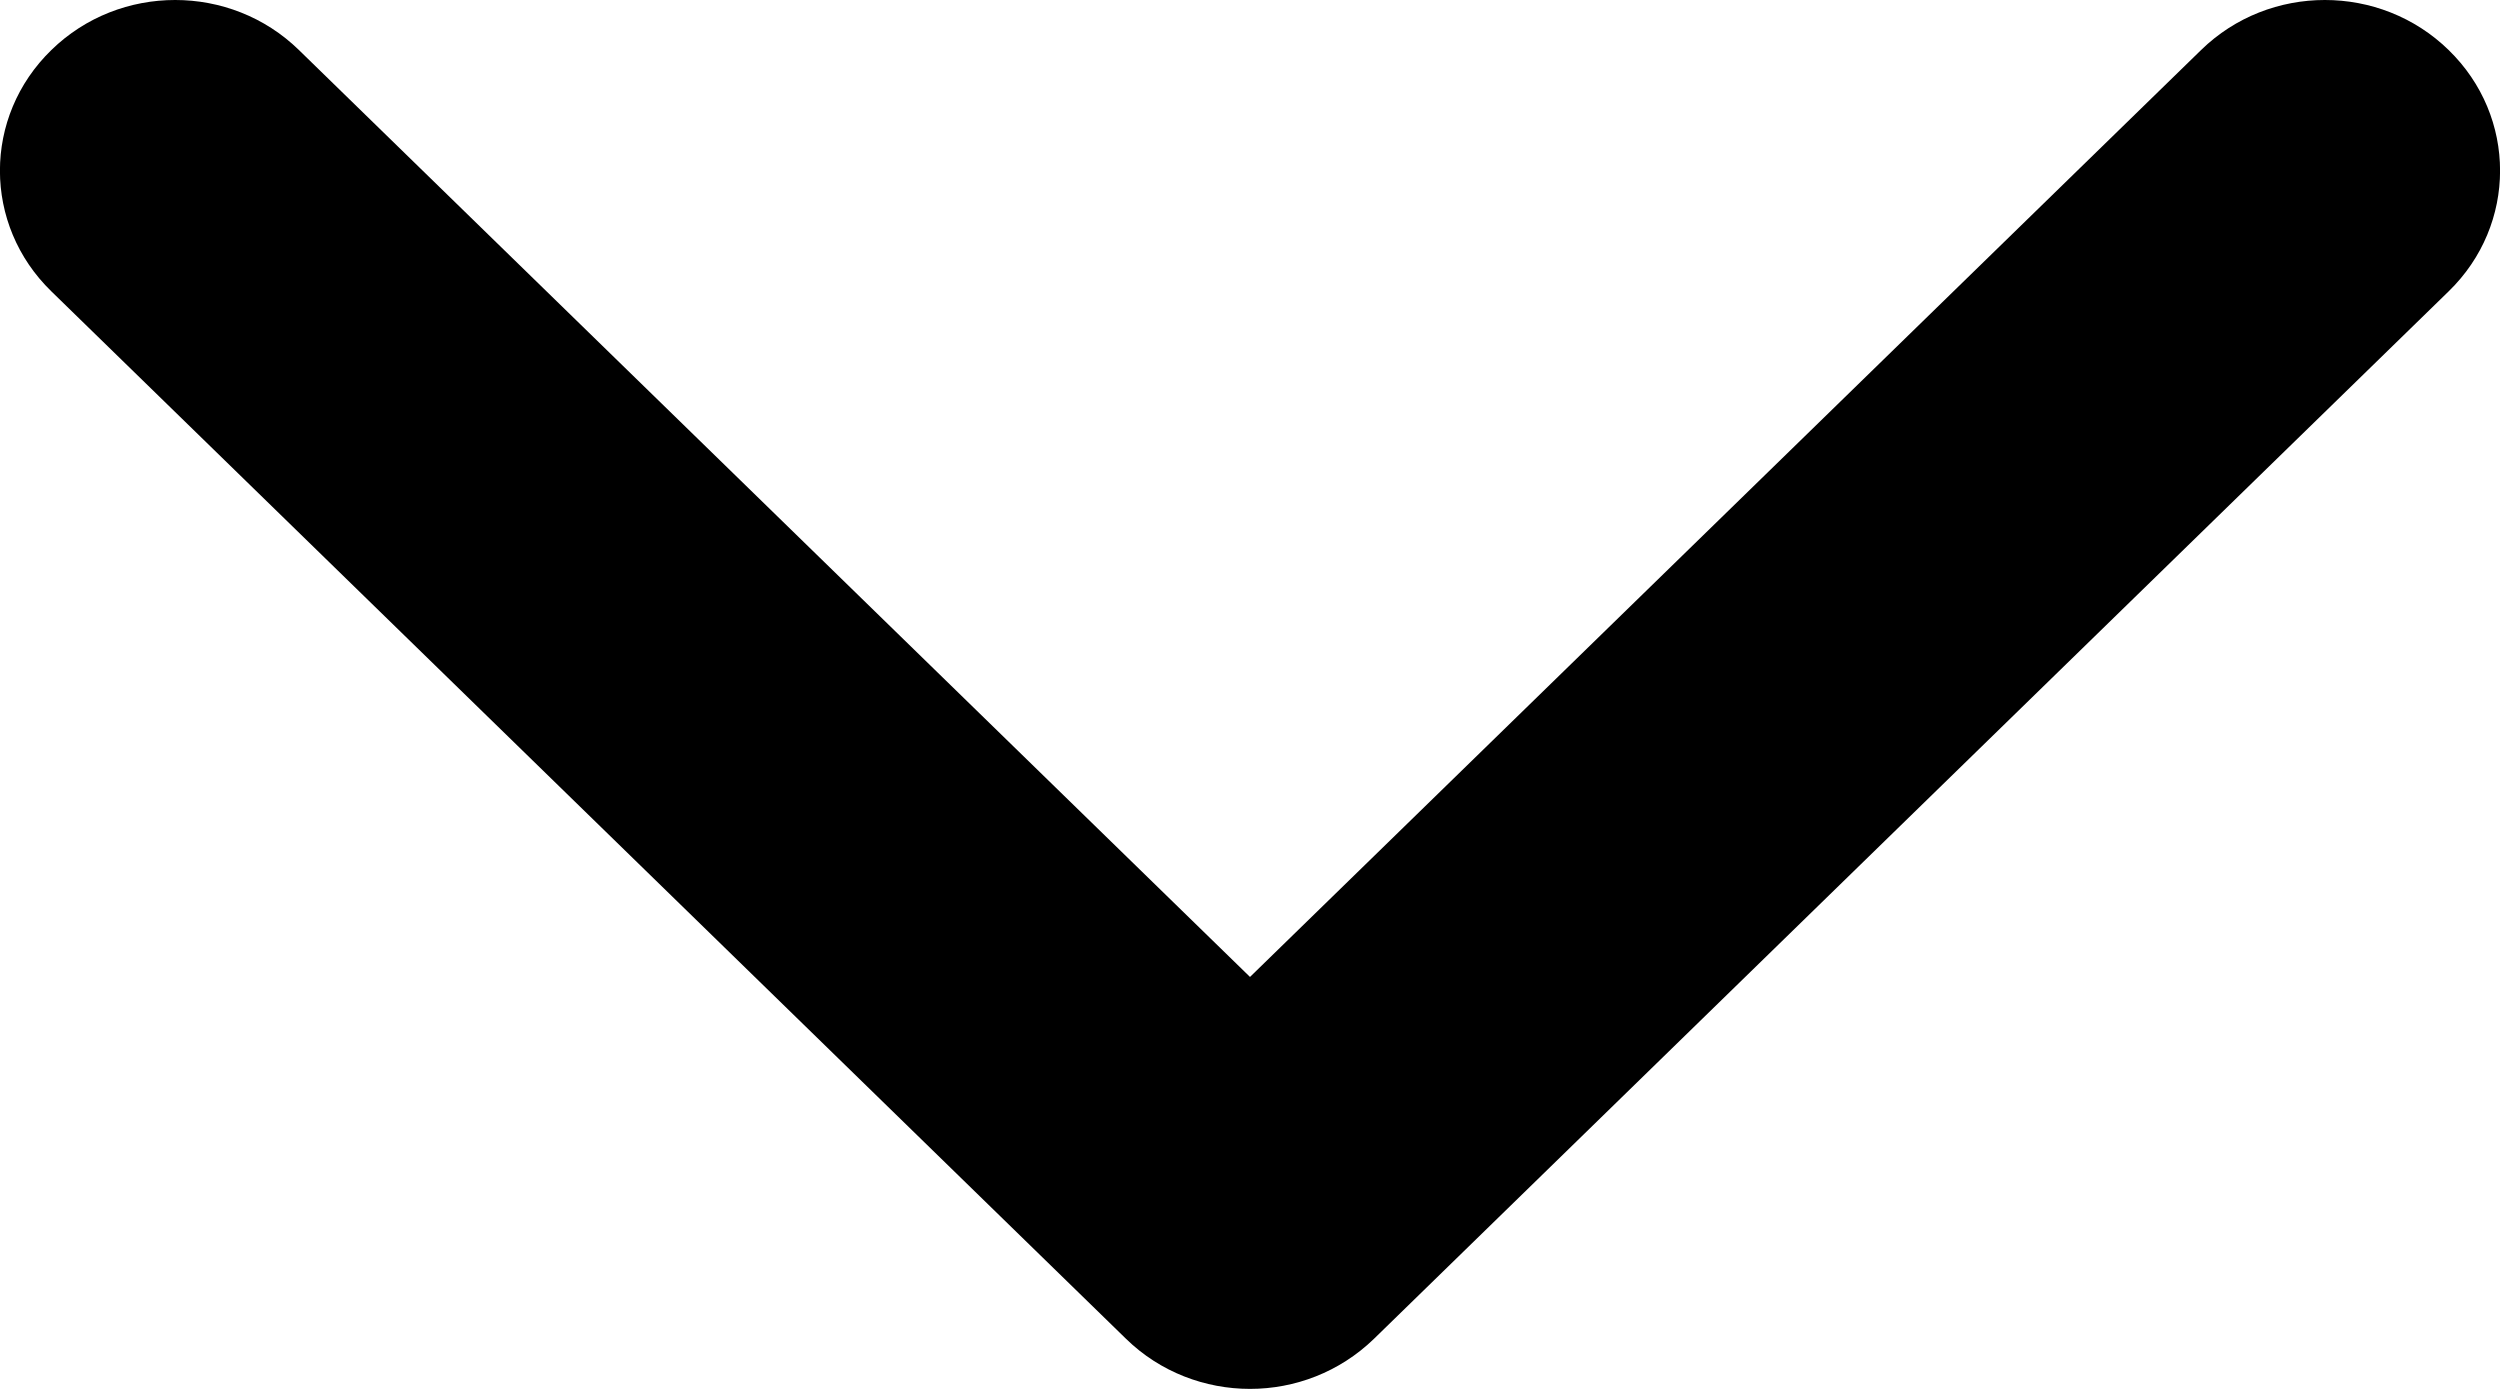
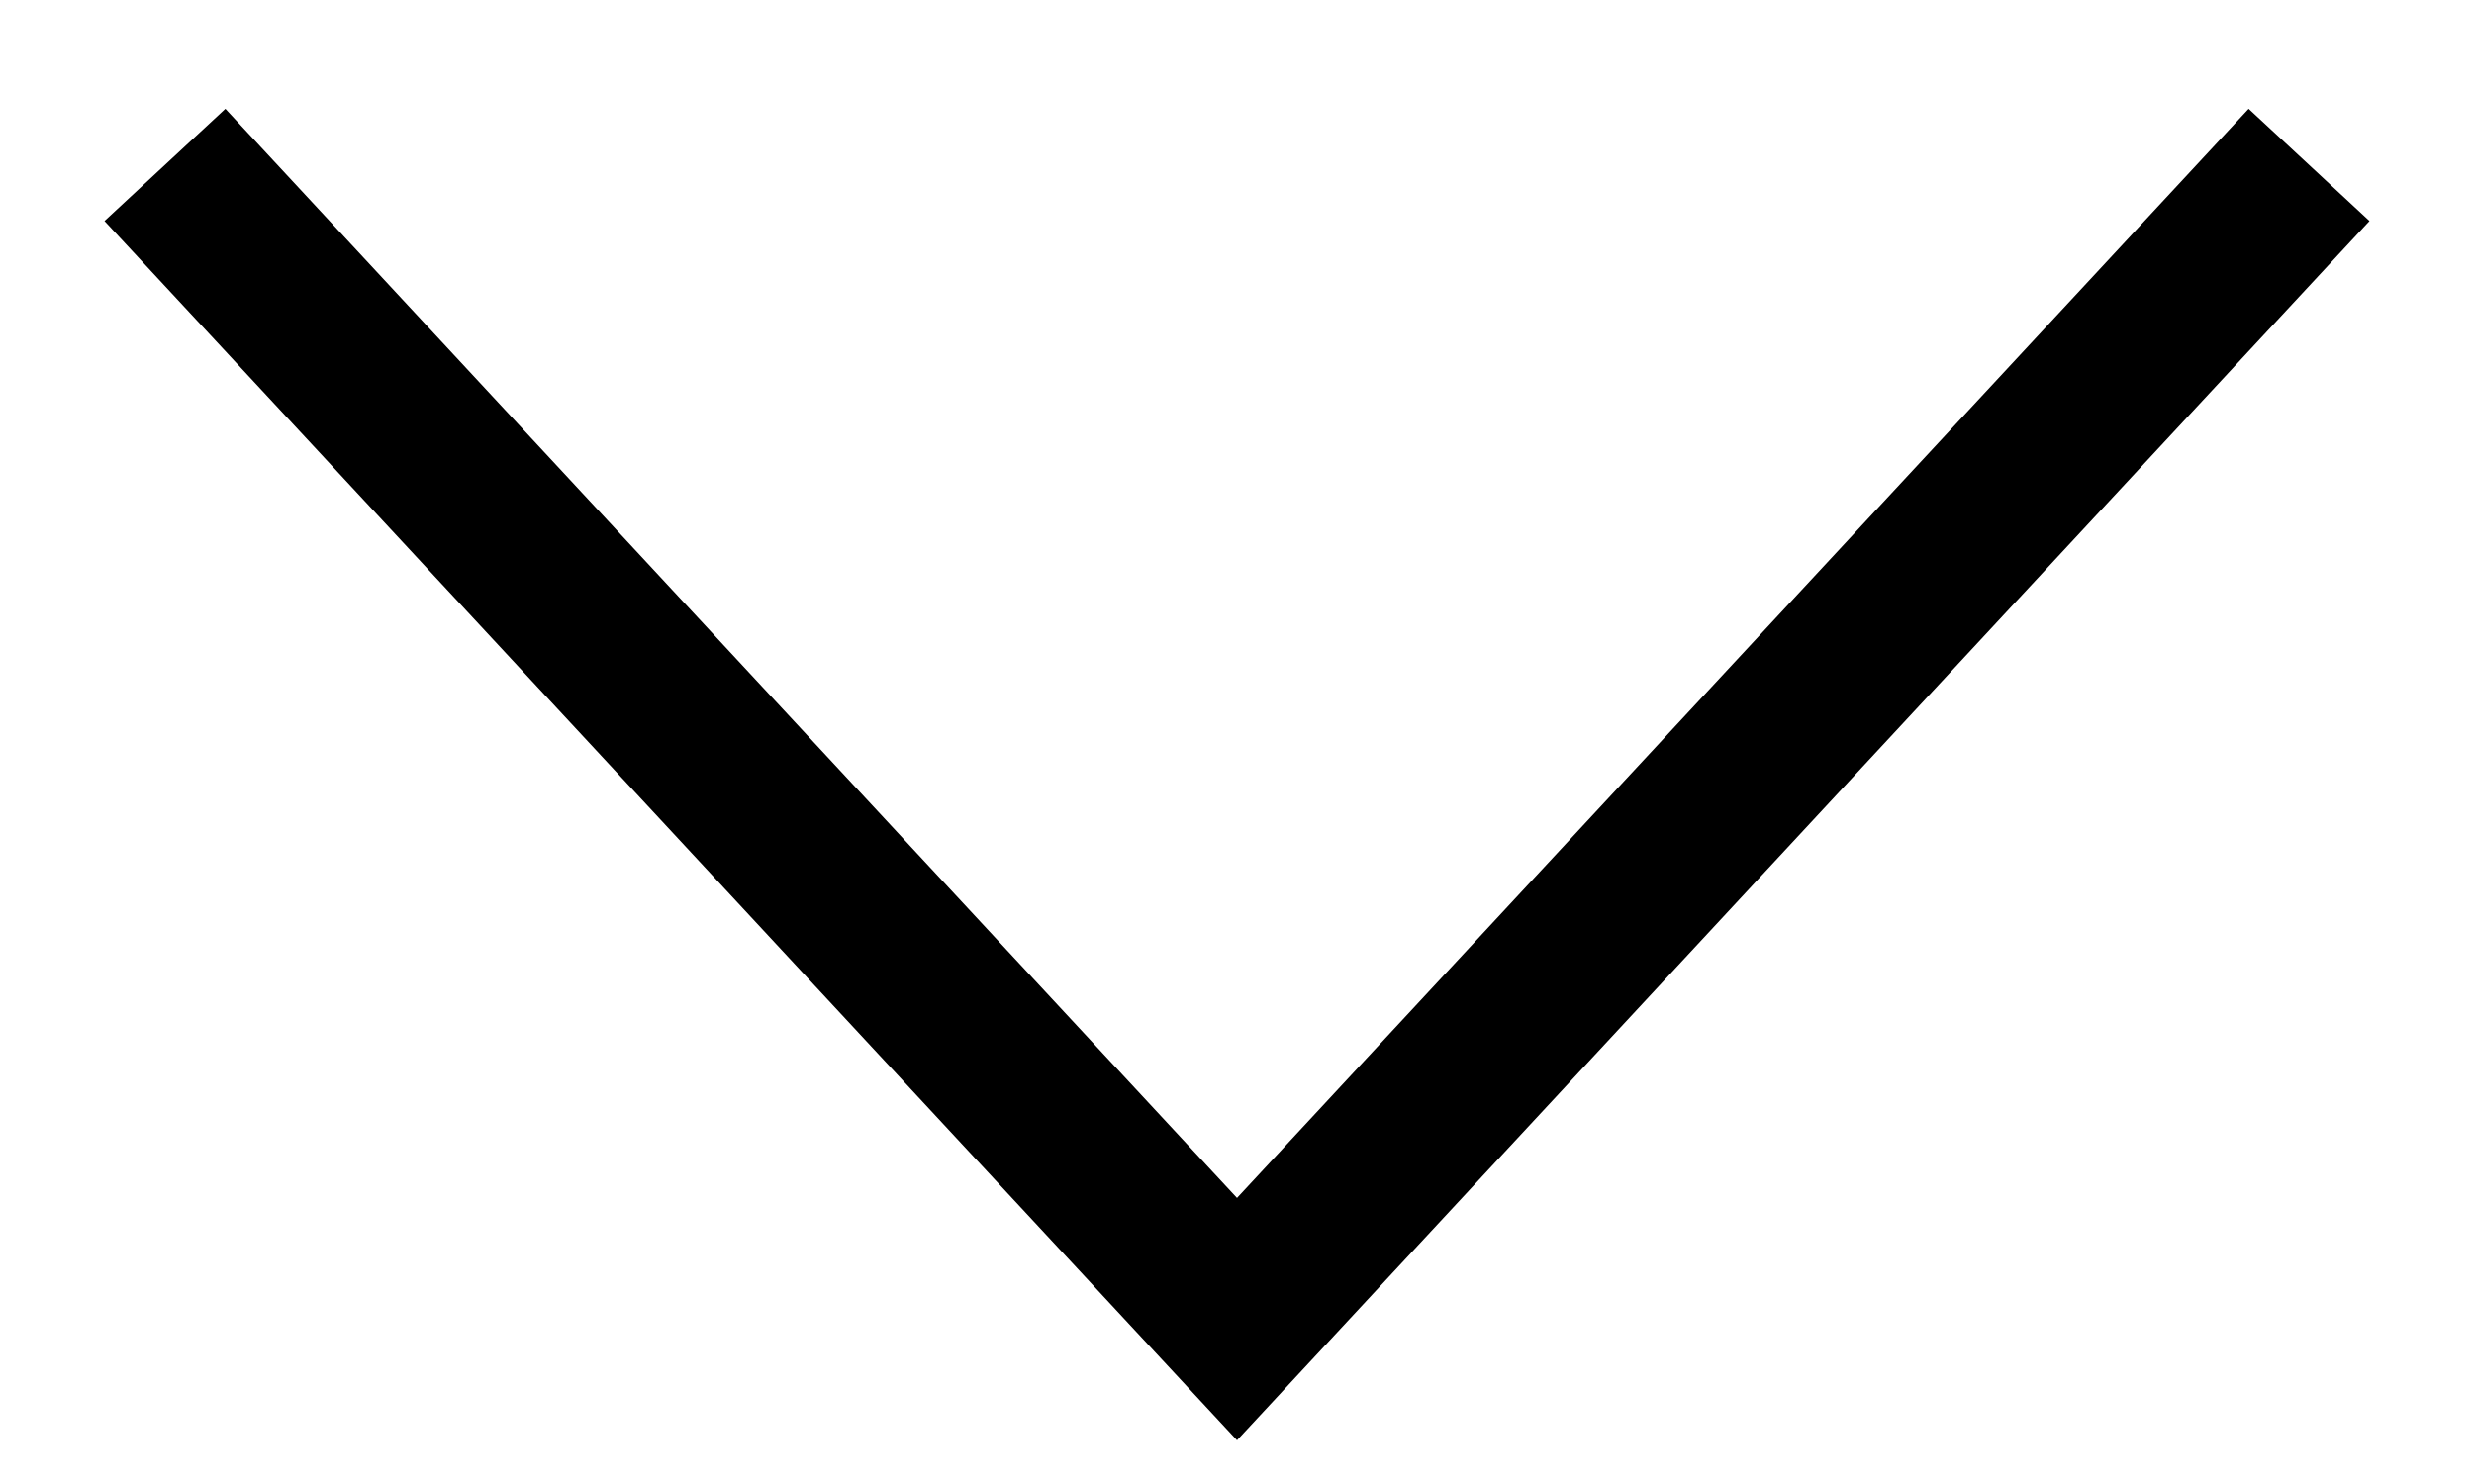
- <svg xmlns="http://www.w3.org/2000/svg" width="9" height="5" viewBox="0 0 9 5" fill="none">
-   <path d="M4.5 5C4.339 5 4.177 4.94 4.054 4.82L0.185 1.049C-0.062 0.809 -0.062 0.42 0.185 0.18C0.431 -0.06 0.83 -0.06 1.076 0.18L4.5 3.517L7.924 0.18C8.17 -0.06 8.569 -0.06 8.815 0.18C9.062 0.42 9.062 0.809 8.815 1.049L4.946 4.82C4.822 4.94 4.661 5 4.5 5Z" fill="black" />
+ <svg xmlns="http://www.w3.org/2000/svg" width="15" height="9" viewBox="0 0 15 9" fill="none">
+   <path d="M1 1L7.5 8L14 1" stroke="black" />
</svg>
